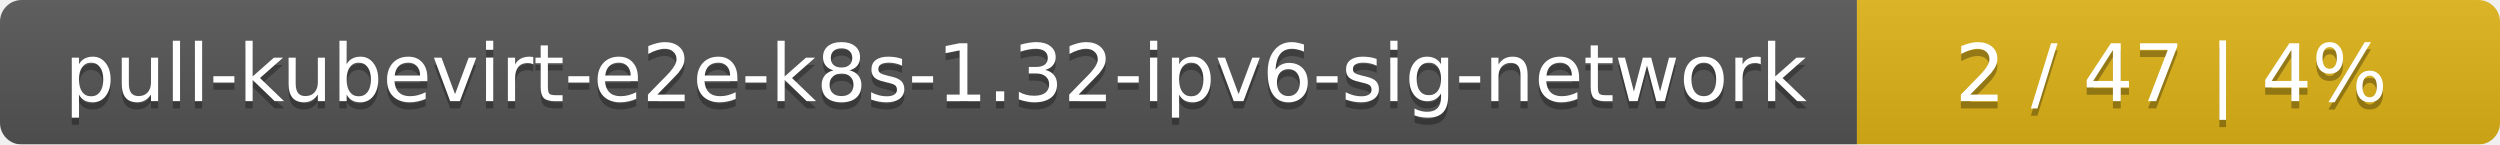
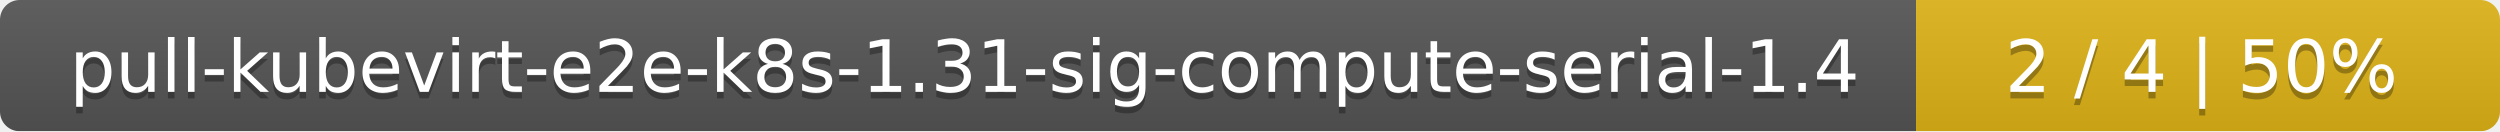
- <svg xmlns="http://www.w3.org/2000/svg" width="346" height="20">
+ <svg xmlns="http://www.w3.org/2000/svg" width="381" height="20">
  <linearGradient id="smooth" x2="0" y2="100%">
    <stop offset="0" stop-color="#bbb" stop-opacity=".1" />
    <stop offset="1" stop-opacity=".1" />
  </linearGradient>
  <mask id="round">
-     <rect width="346" height="20" rx="3" fill="#fff" />
+     <rect width="381" height="20" rx="3" fill="#fff" />
  </mask>
  <g mask="url(#round)">
-     <rect width="257" height="20" fill="#555" />
-     <rect x="257" width="89" height="20" fill="#dfb317" />
-     <rect width="346" height="20" fill="url(#smooth)" />
+     <rect width="292" height="20" fill="#555" />
+     <rect x="292" width="89" height="20" fill="#dfb317" />
+     <rect width="381" height="20" fill="url(#smooth)" />
  </g>
  <g fill="#fff" text-anchor="middle" font-family="DejaVu Sans,Verdana,Geneva,sans-serif" font-size="11">
-     <text x="129.5" y="15" fill="#010101" fill-opacity=".3">pull-kubevirt-e2e-k8s-1.32-ipv6-sig-network</text>
-     <text x="129.5" y="14">pull-kubevirt-e2e-k8s-1.32-ipv6-sig-network</text>
-     <text x="300.5" y="15" fill="#010101" fill-opacity=".3">2 / 47    |    4%</text>
-     <text x="300.5" y="14">2 / 47    |    4%</text>
+     <text x="147" y="15" fill="#010101" fill-opacity=".3">pull-kubevirt-e2e-k8s-1.31-sig-compute-serial-1.4</text>
+     <text x="147" y="14">pull-kubevirt-e2e-k8s-1.31-sig-compute-serial-1.4</text>
+     <text x="335.5" y="15" fill="#010101" fill-opacity=".3">2 / 4    |    50%</text>
+     <text x="335.5" y="14">2 / 4    |    50%</text>
  </g>
</svg>
